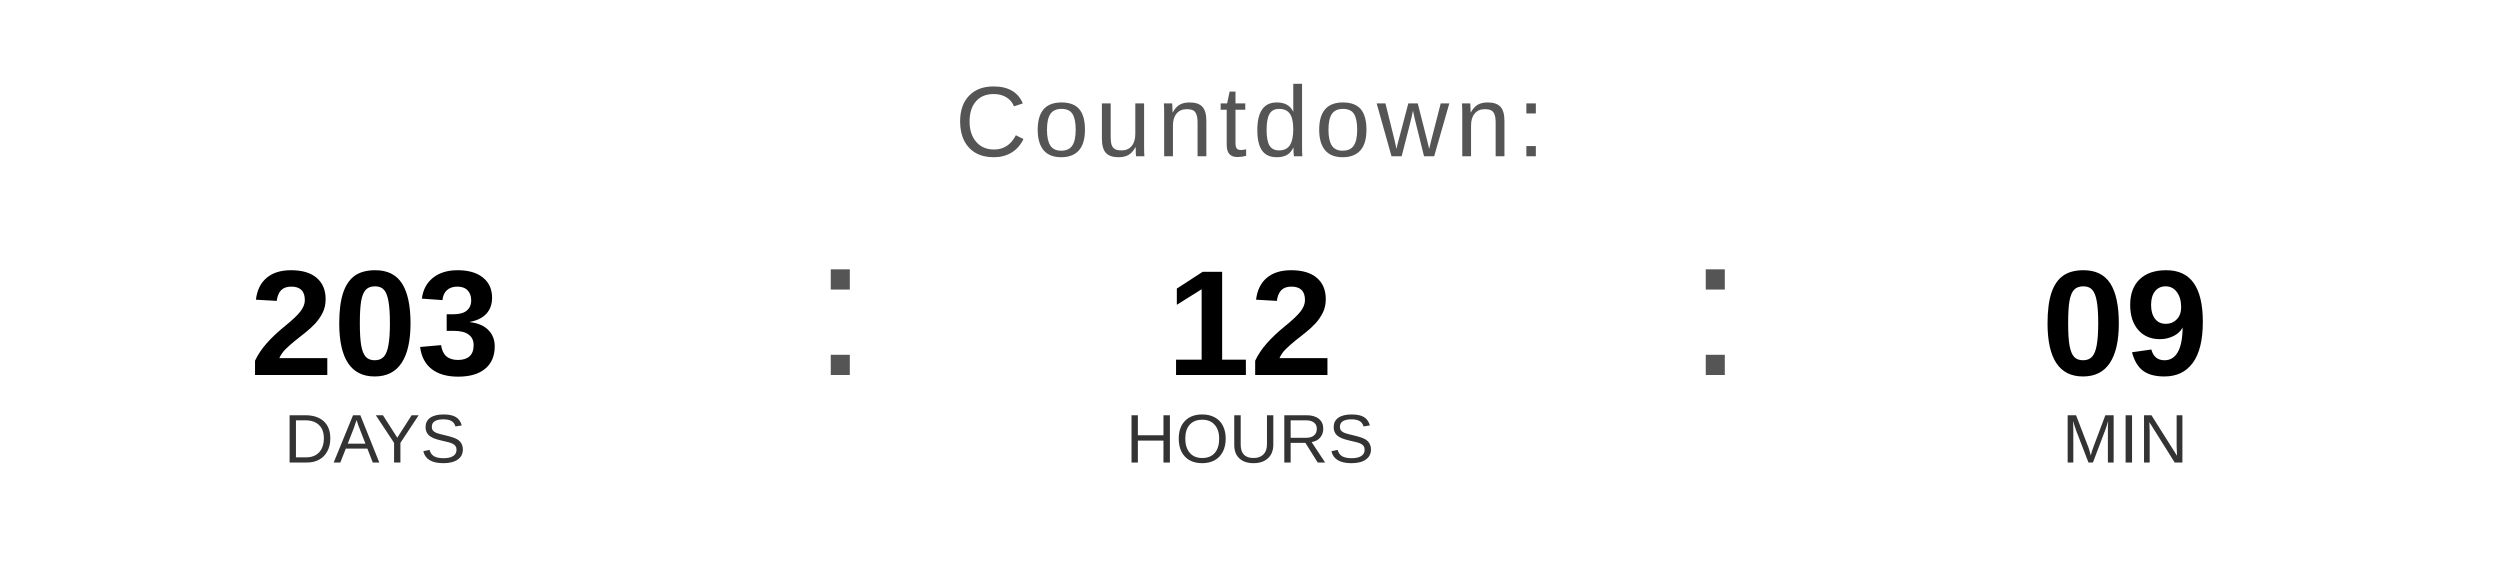
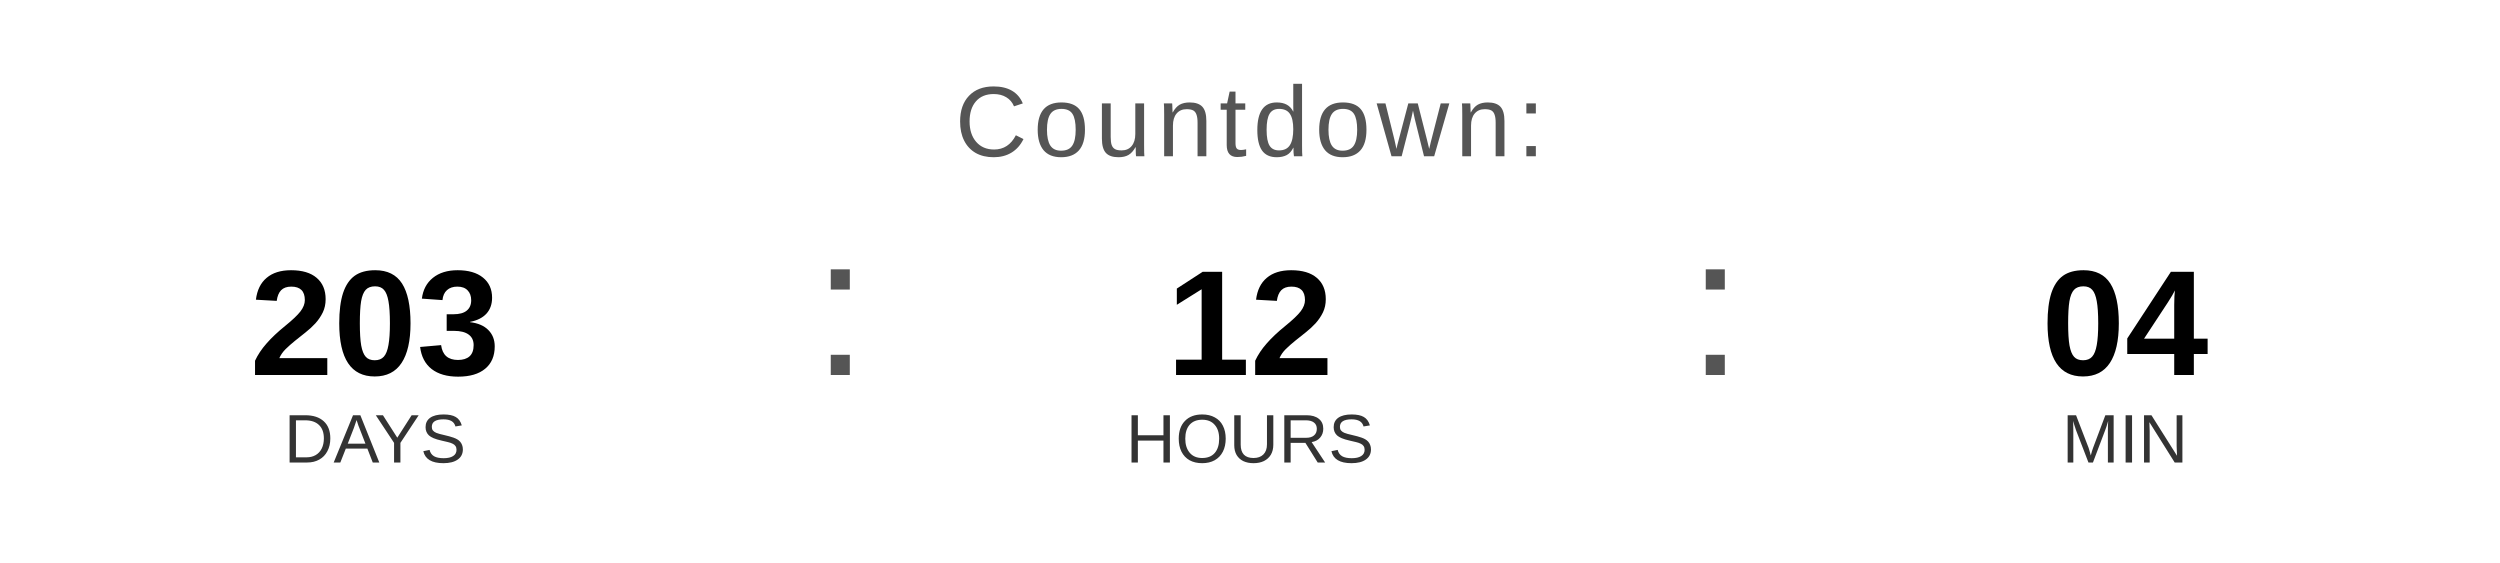
<svg xmlns="http://www.w3.org/2000/svg" width="400" height="90" viewBox="0 0 400 90">
  <text x="200" y="25" font-family="Arial, Helvetica, sans-serif" font-size="16" fill="#555555" text-anchor="middle" letter-spacing="1">
    Countdown:
  </text>
  <text x="60" y="60" font-family="Arial, Helvetica, sans-serif" font-size="24" font-weight="bold" fill="#000000" text-anchor="middle">203</text>
  <text x="60" y="74" font-family="Arial, Helvetica, sans-serif" font-size="11" fill="#333333" text-anchor="middle">DAYS</text>
  <text x="130" y="60" font-family="Arial, sans-serif" font-size="32" fill="#555555">:</text>
  <text x="200" y="60" font-family="Arial, Helvetica, sans-serif" font-size="24" font-weight="bold" fill="#000000" text-anchor="middle">12</text>
  <text x="200" y="74" font-family="Arial, Helvetica, sans-serif" font-size="11" fill="#333333" text-anchor="middle">HOURS</text>
  <text x="270" y="60" font-family="Arial, sans-serif" font-size="32" fill="#555555">:</text>
-   <text x="340" y="60" font-family="Arial, Helvetica, sans-serif" font-size="24" font-weight="bold" fill="#000000" text-anchor="middle">09</text>
+   <text x="340" y="60" font-family="Arial, Helvetica, sans-serif" font-size="24" font-weight="bold" fill="#000000" text-anchor="middle">04</text>
  <text x="340" y="74" font-family="Arial, Helvetica, sans-serif" font-size="11" fill="#333333" text-anchor="middle">MIN</text>
</svg>
